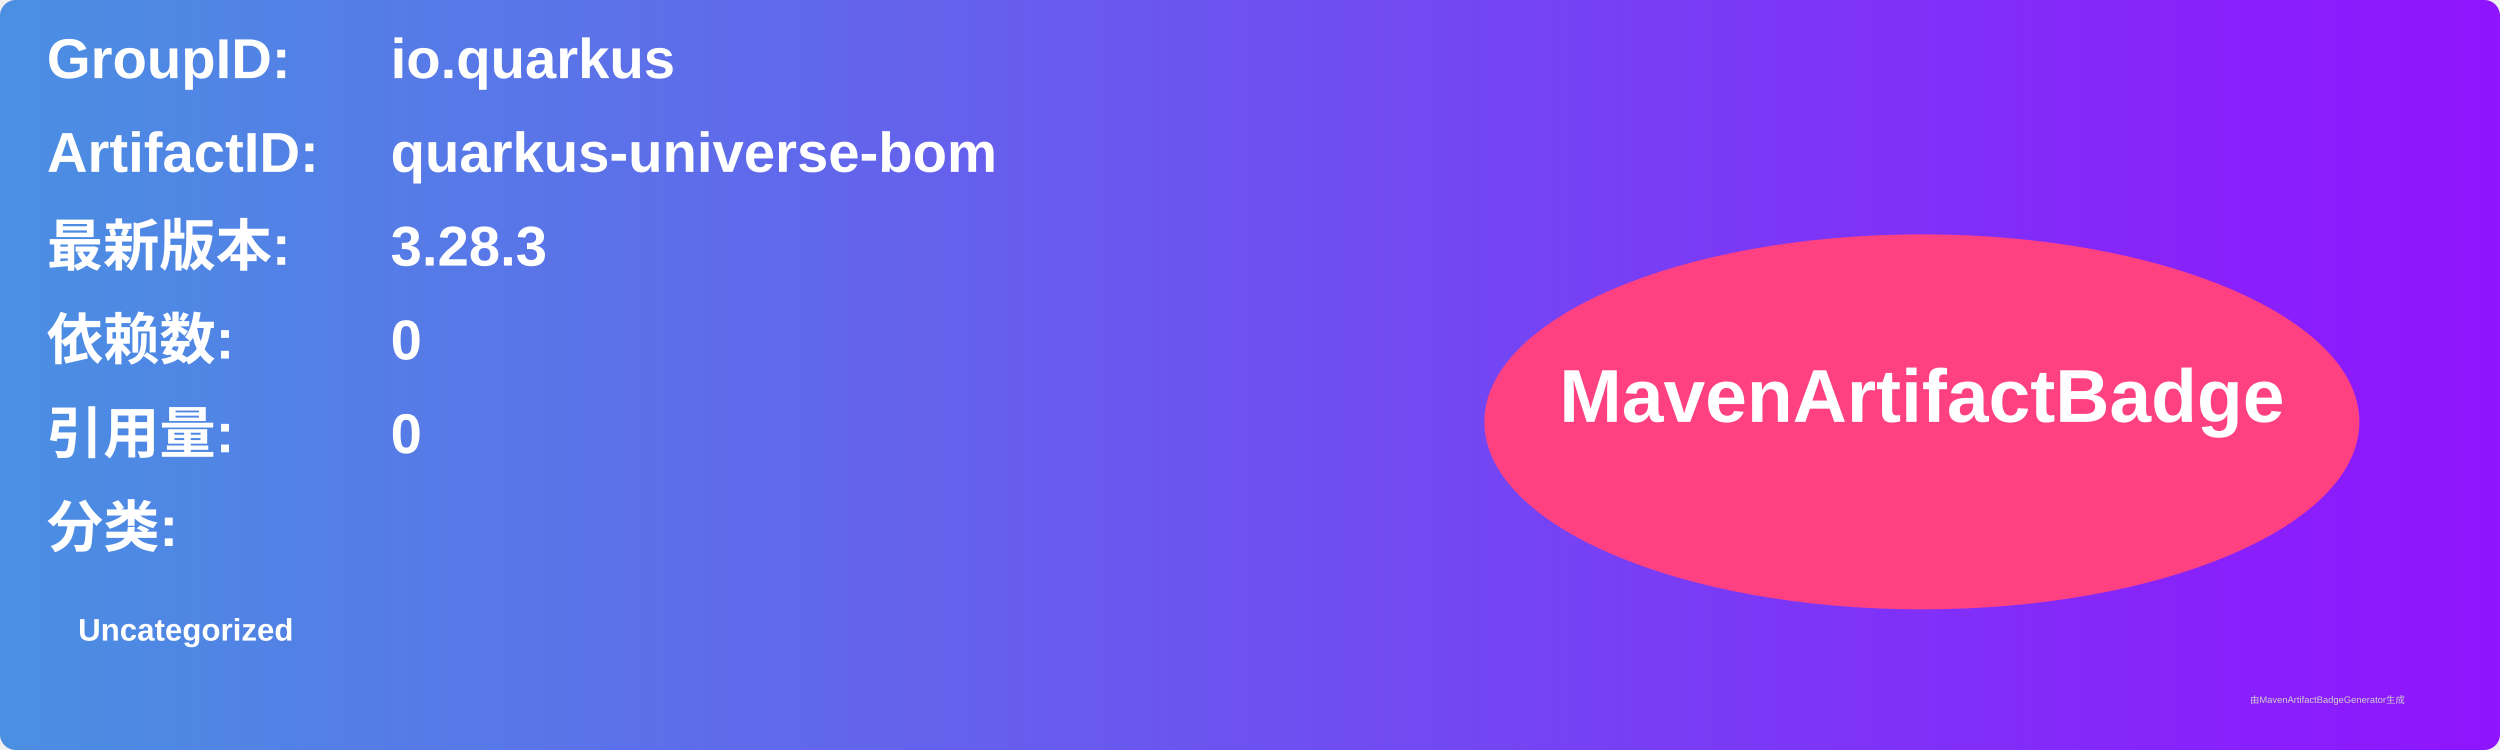
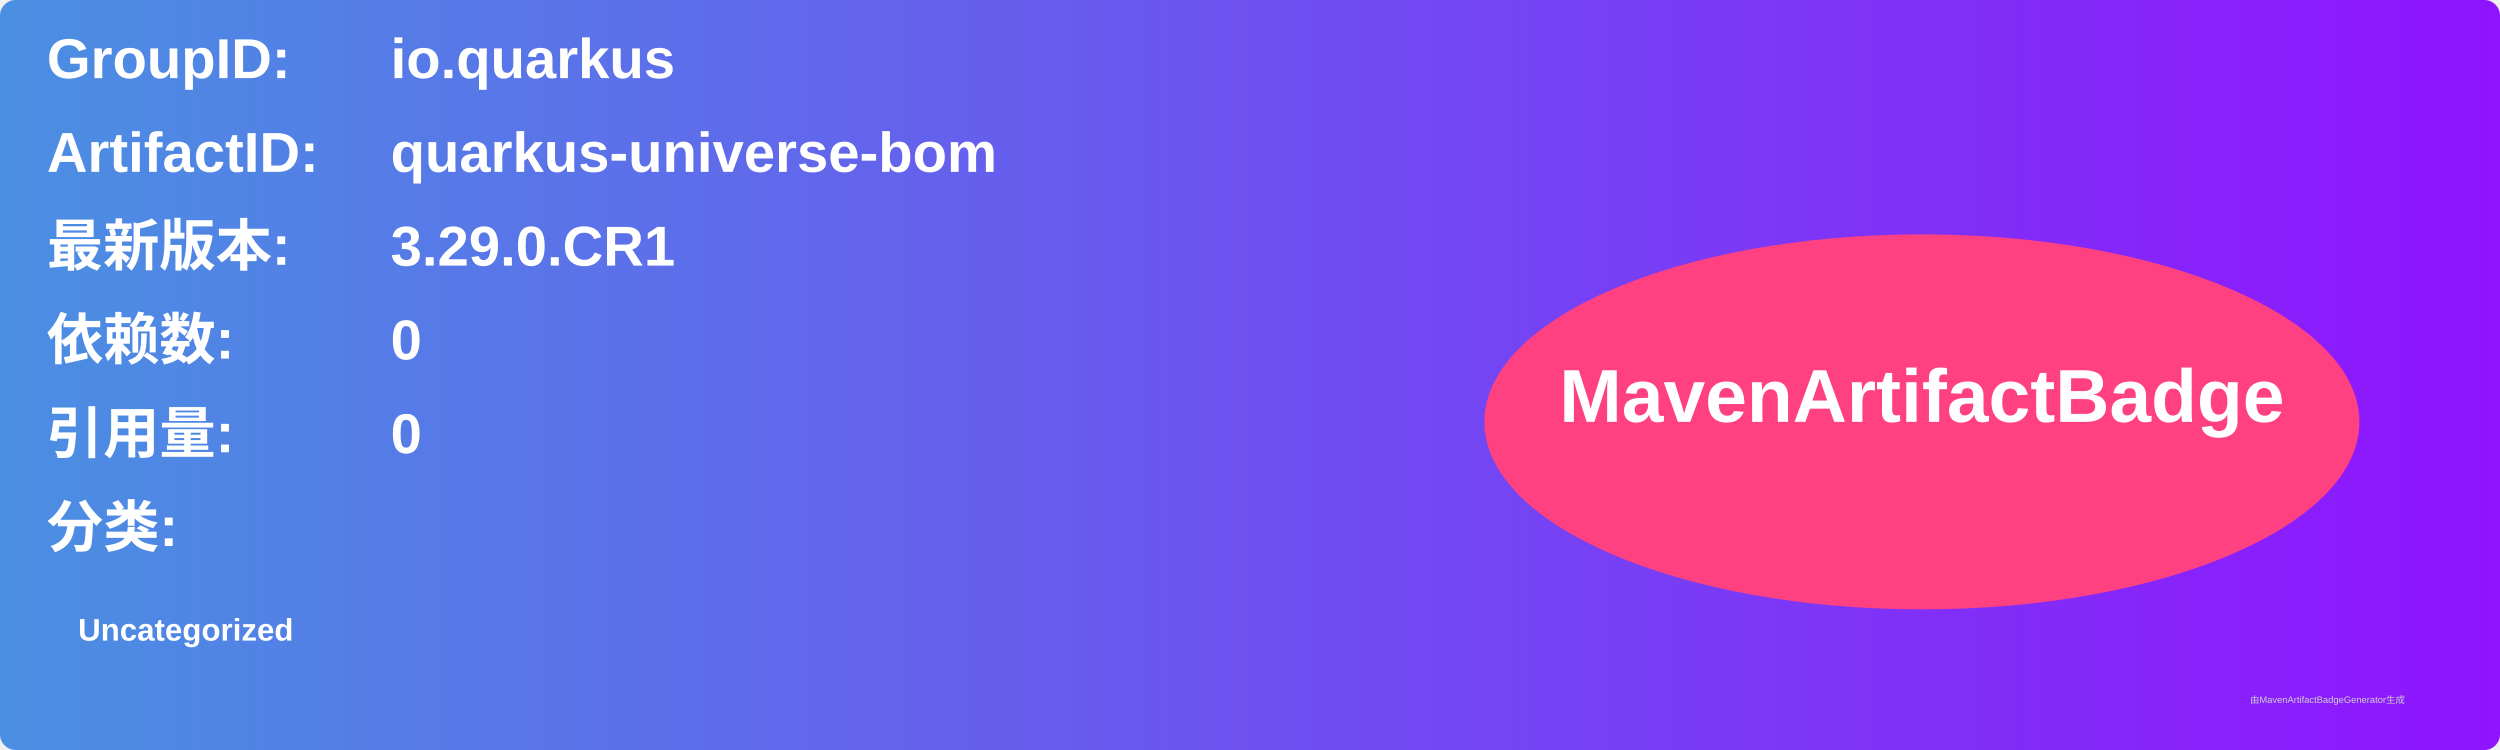
<svg xmlns="http://www.w3.org/2000/svg" width="800" height="240" viewBox="0 0 800 240">
  <linearGradient id="grad" x1="0%" y1="0%" x2="100%" y2="0%">
    <stop offset="0%" stop-color="#4a90e2" />
    <stop offset="100%" stop-color="#9013fe" />
  </linearGradient>
  <rect width="100%" height="100%" rx="5" ry="5" fill="url(#grad)" />
  <g transform="translate(15, 15)">
    <text x="0" y="10" font-family="Arial" font-size="18" fill="white" font-weight="bold" width="260">GroupID:</text>
    <text x="110" y="10" font-family="Arial" font-size="18" fill="white" font-weight="bold" width="460">io.quarkus</text>
    <text x="0" y="40" font-family="Arial" font-size="18" fill="white" font-weight="bold" width="260">ArtifactID:</text>
    <text x="110" y="40" font-family="Arial" font-size="18" fill="white" font-weight="bold" width="460">quarkus-universe-bom</text>
    <text x="0" y="70" font-family="Arial" font-size="18" fill="white" font-weight="bold">最新版本:</text>
    <text x="110" y="70" font-family="Arial" font-size="18" fill="white" font-weight="bold">
-       <tspan font-weight="bold">3.28.3</tspan>
+       <tspan font-weight="bold">3.29.0.CR1</tspan>
    </text>
    <text x="0" y="100" font-family="Arial" font-size="18" fill="white" font-weight="bold">依赖数: </text>
    <text x="110" y="100" font-family="Arial" font-size="18" fill="white">
      <tspan font-weight="bold">0</tspan>
    </text>
    <text x="0" y="130" font-family="Arial" font-size="18" fill="white" font-weight="bold">引用量: </text>
    <text x="110" y="130" font-family="Arial" font-size="18" fill="white">
      <tspan font-weight="bold">0</tspan>
    </text>
    <text x="0" y="160" font-family="Arial" font-size="18" fill="white" font-weight="bold">分类:</text>
    <text x="10" y="190" font-family="Arial" font-size="10" fill="white">
      <tspan font-weight="bold">Uncategorized</tspan>
    </text>
    <ellipse cx="600" cy="120" rx="140" ry="60" fill="#ff4081" />
    <text x="600" y="120" text-anchor="middle" font-family="Arial" font-size="24" fill="white" font-weight="bold">MavenArtifactBadge</text>
  </g>
  <text x="720" y="225" font-family="Arial" font-size="3" fill="#d0d0d0">由MavenArtifactBadgeGenerator生成</text>
</svg>
